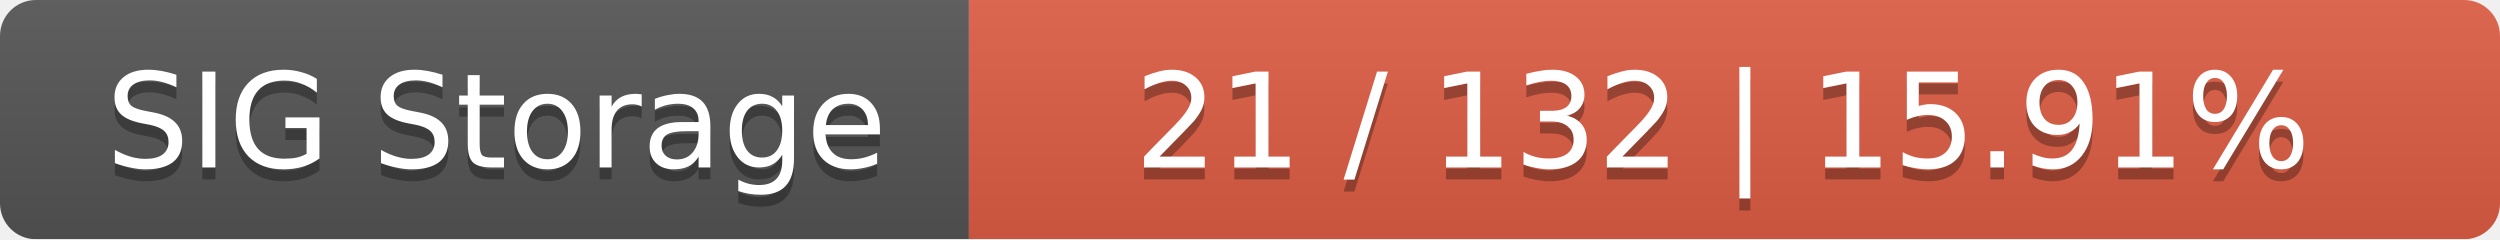
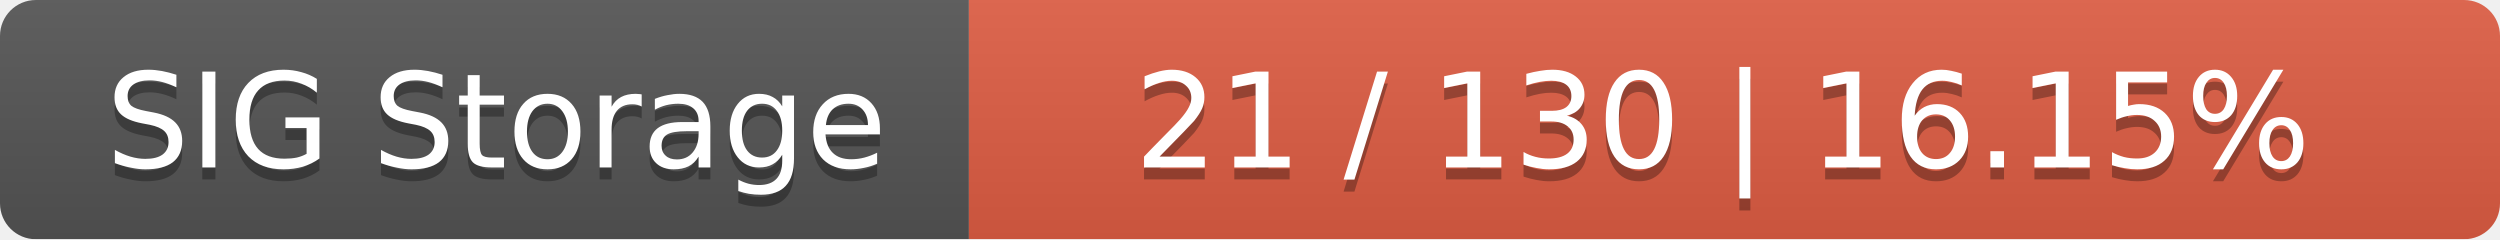
<svg xmlns="http://www.w3.org/2000/svg" width="209" height="20">
  <linearGradient id="smooth" x2="0" y2="100%">
    <stop offset="0" stop-color="#bbb" stop-opacity=".1" />
    <stop offset="1" stop-opacity=".1" />
  </linearGradient>
  <mask id="round">
    <rect width="209" height="20" rx="3" fill="#fff" />
  </mask>
  <g mask="url(#round)">
    <rect width="81" height="20" fill="#555" />
    <rect x="81" width="128" height="20" fill="#e05d44" />
    <rect width="209" height="20" fill="url(#smooth)" />
  </g>
  <g fill="#fff" text-anchor="middle" font-family="DejaVu Sans,Verdana,Geneva,sans-serif" font-size="11">
    <text x="41.5" y="15" fill="#010101" fill-opacity=".3">SIG Storage</text>
    <text x="41.5" y="14">SIG Storage</text>
-     <text x="144" y="15" fill="#010101" fill-opacity=".3">21 / 132    |    15.91%</text>
-     <text x="144" y="14">21 / 132    |    15.91%</text>
+     <text x="144" y="15" fill="#010101" fill-opacity=".3">21 / 130    |    16.15%</text>
+     <text x="144" y="14">21 / 130    |    16.15%</text>
  </g>
</svg>
